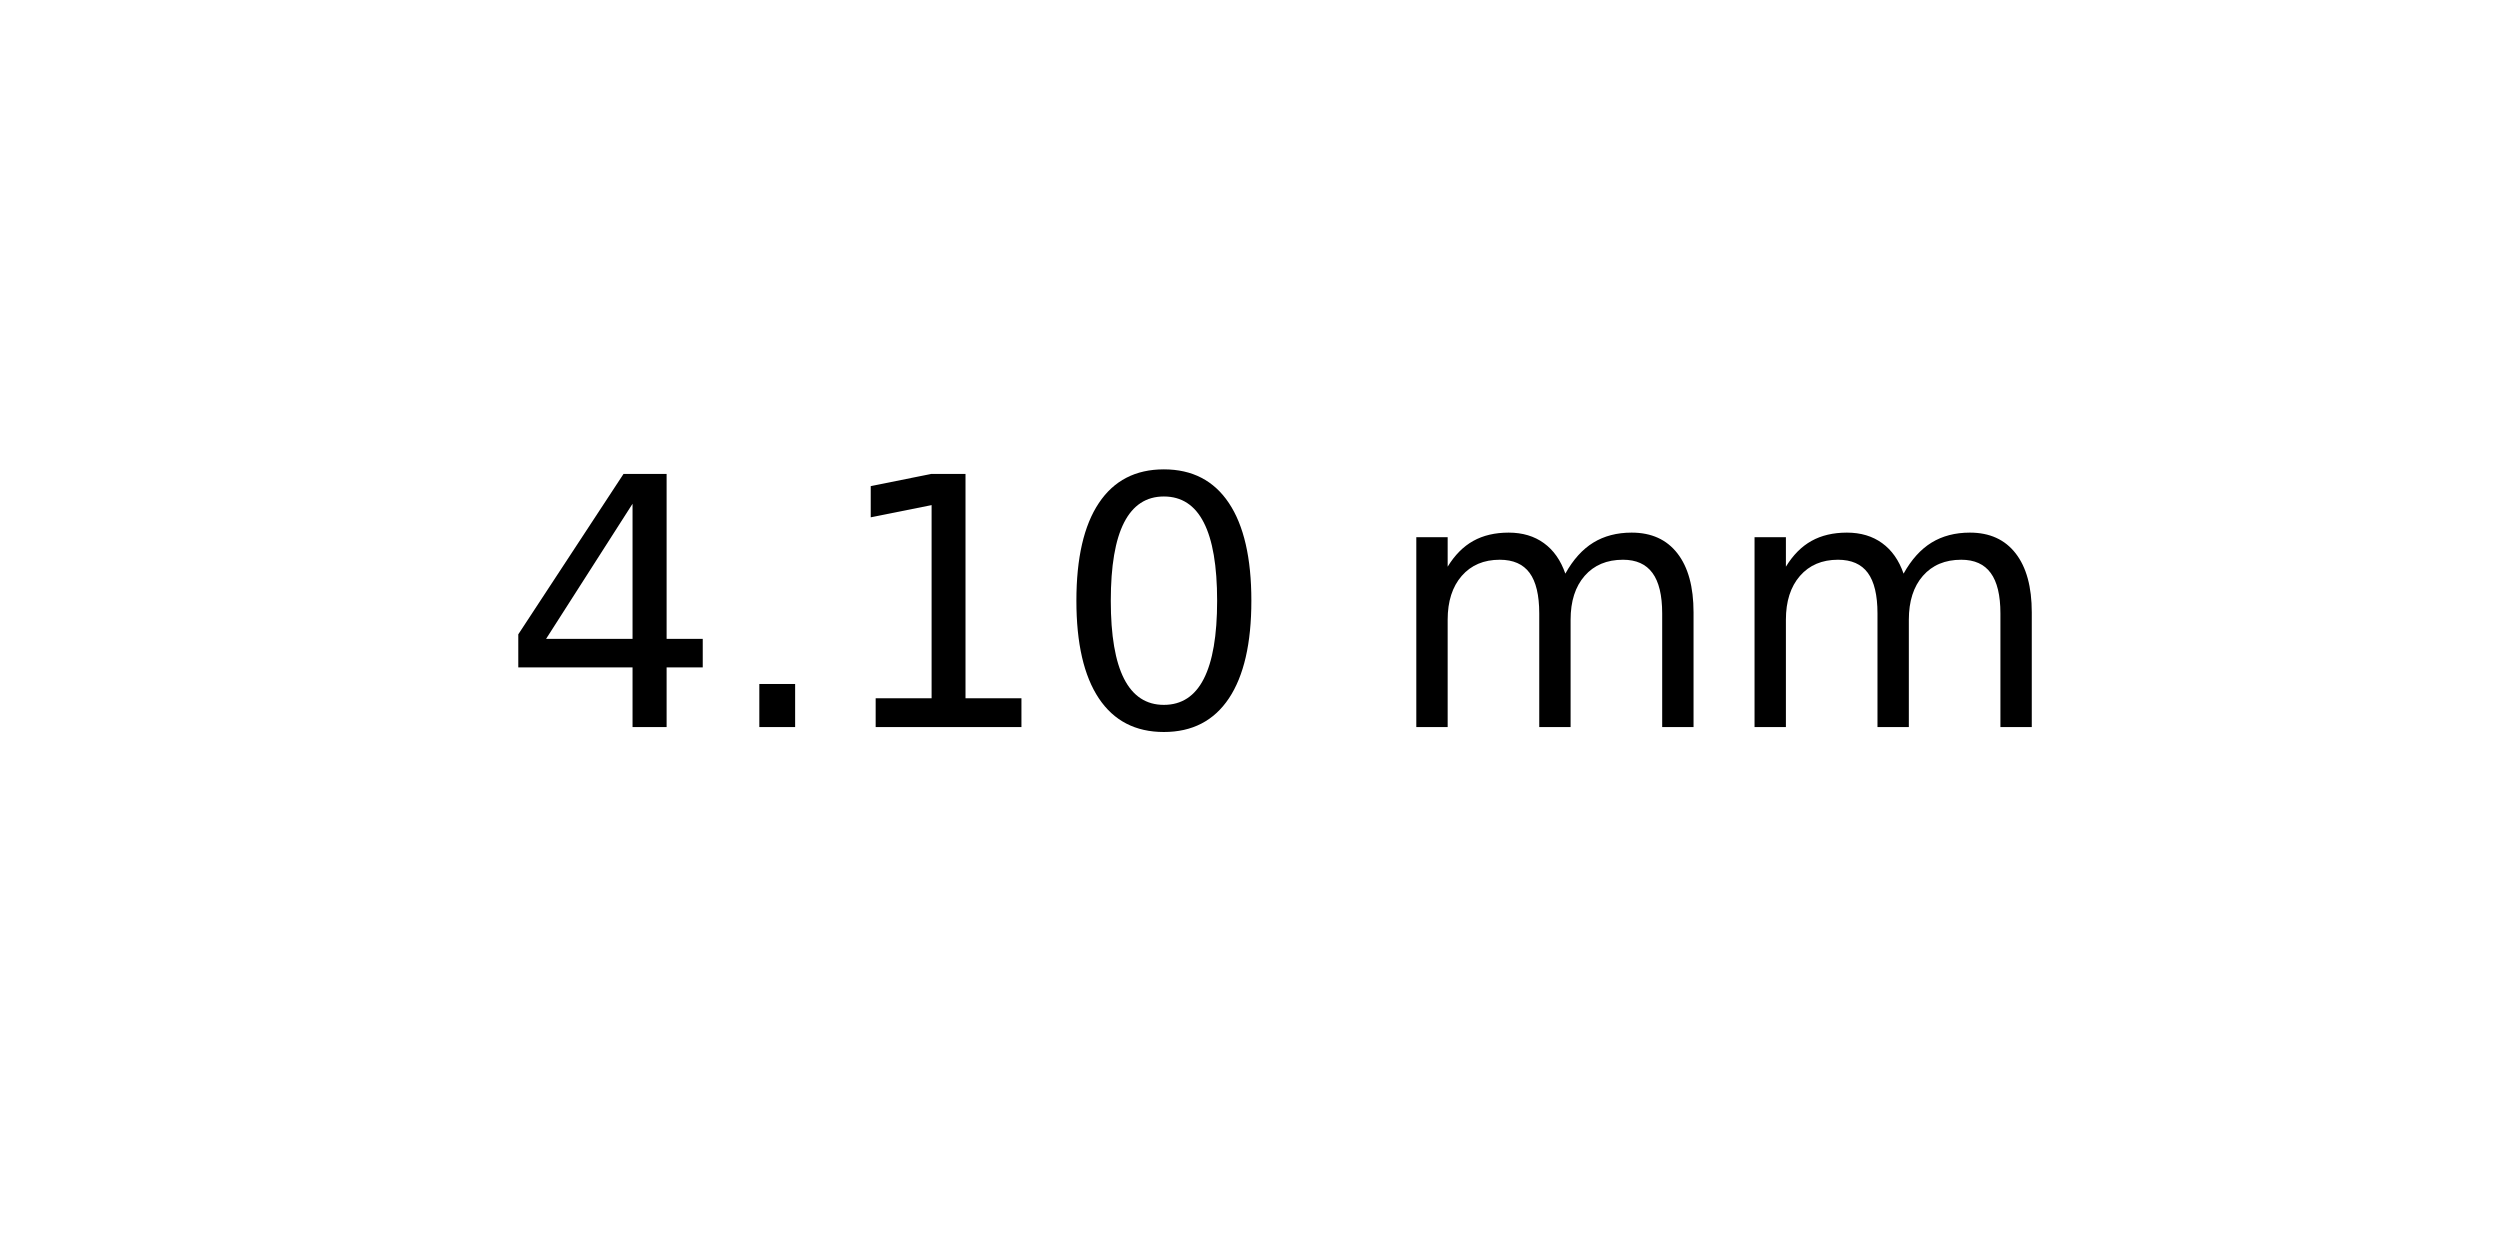
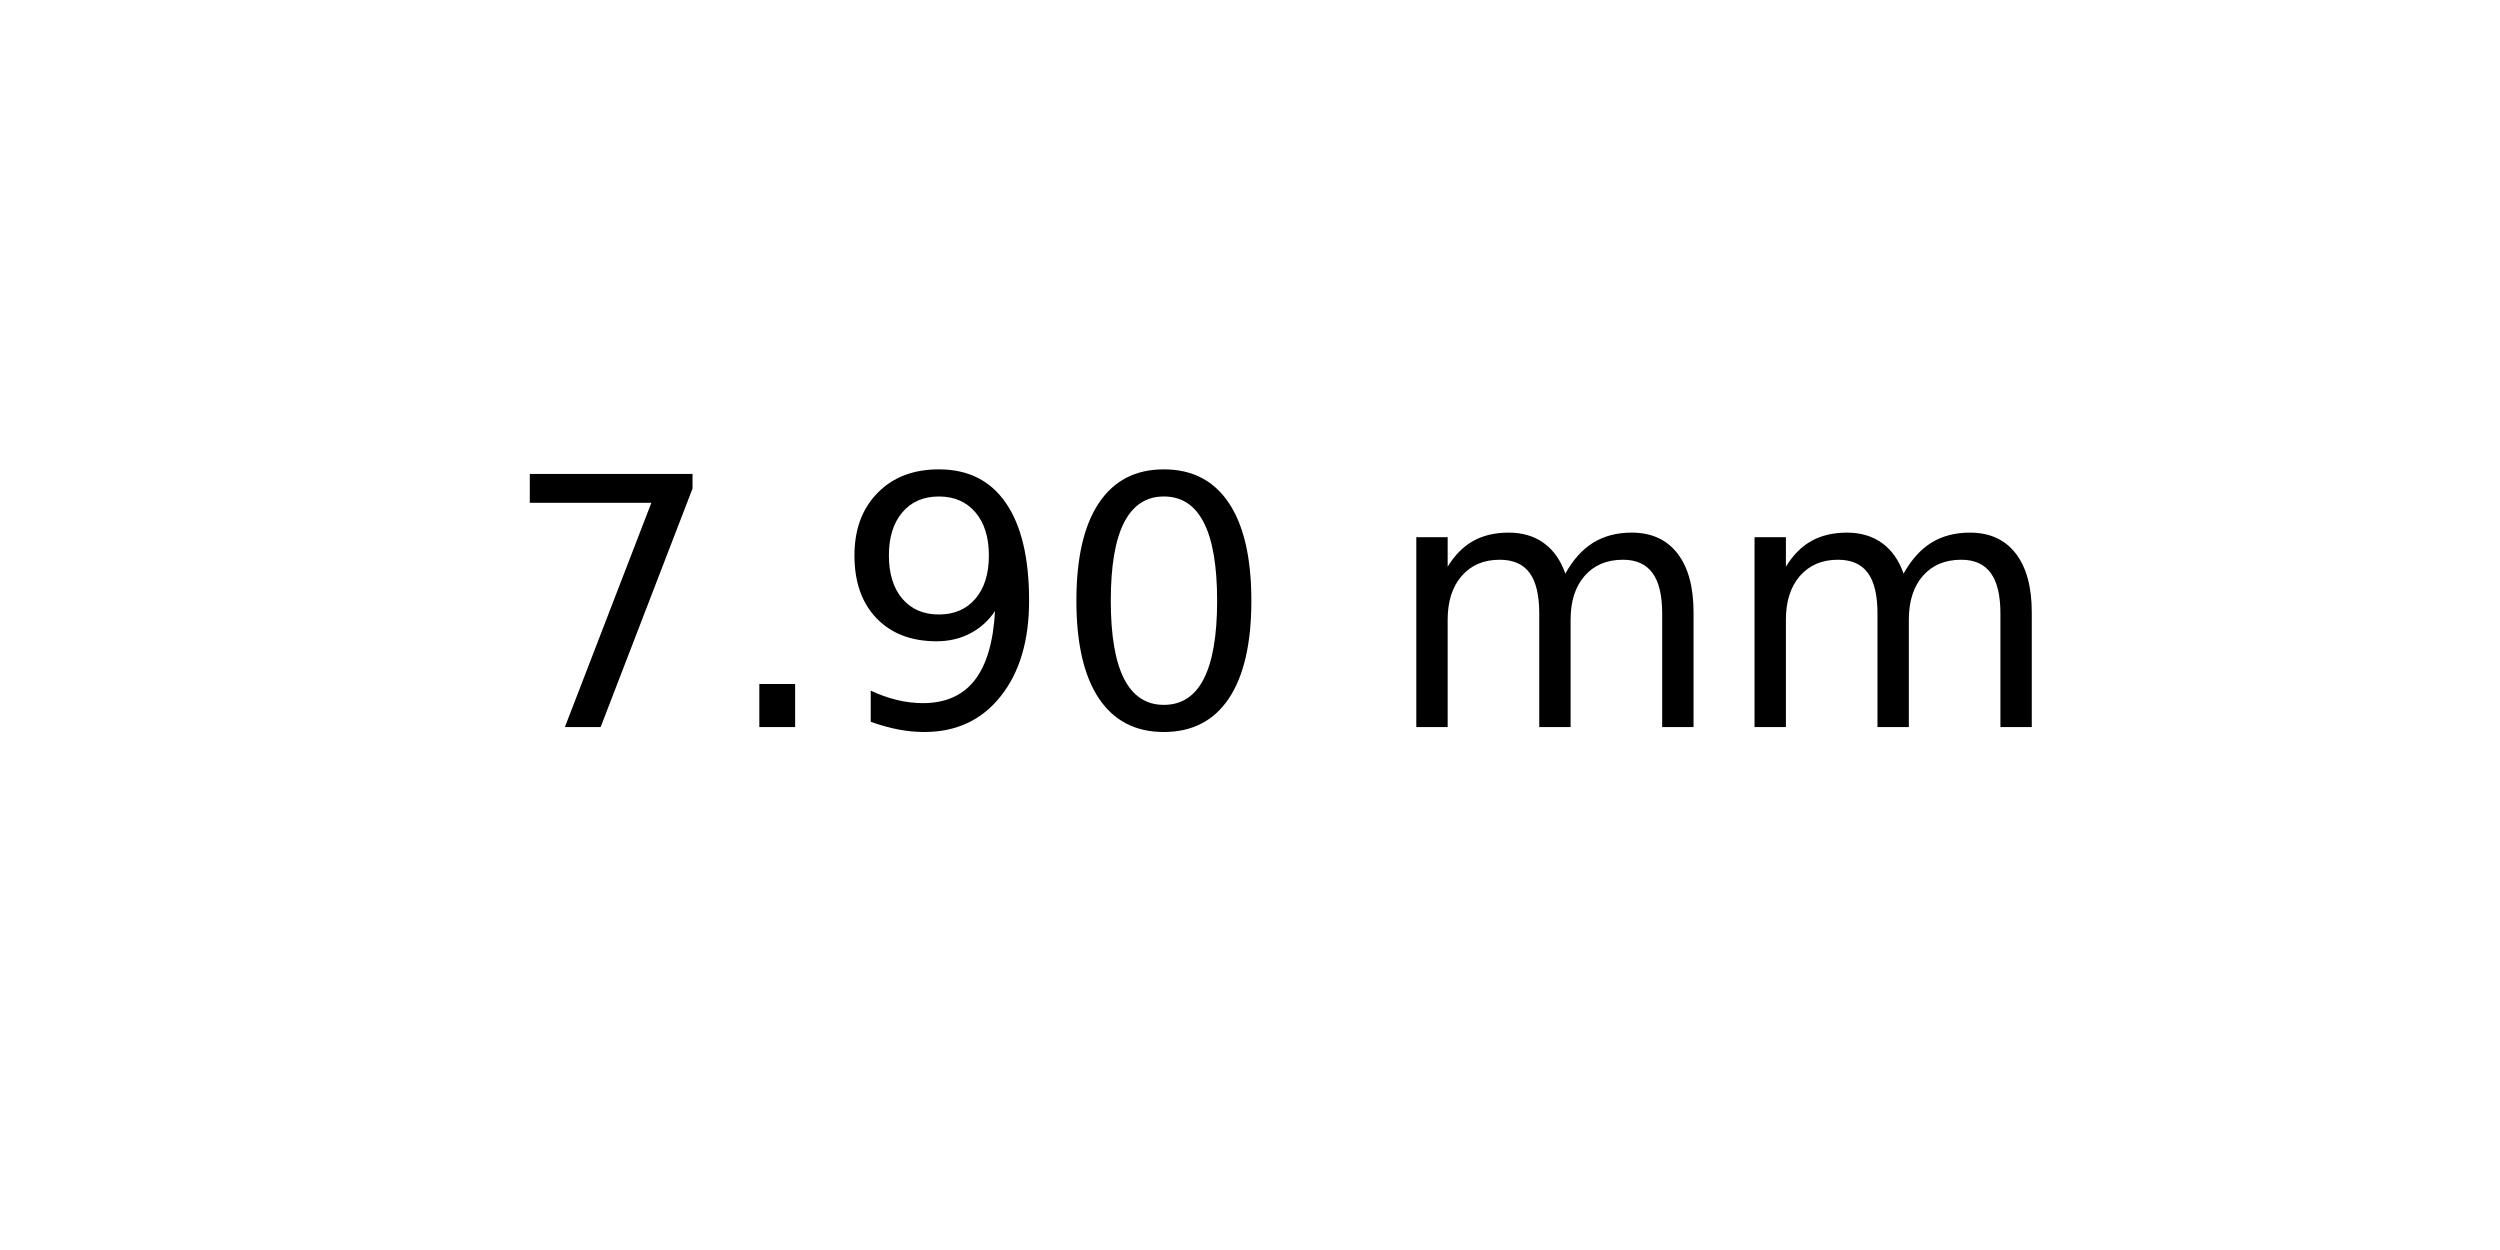
<svg xmlns="http://www.w3.org/2000/svg" xmlns:xlink="http://www.w3.org/1999/xlink" width="72pt" height="36pt" viewBox="0 0 72 36" version="1.1">
  <defs>
    <style type="text/css">*{stroke-linejoin: round; stroke-linecap: butt}</style>
  </defs>
  <g id="figure_1">
    <g id="axes_1">
      <g id="text_1">
        <g transform="translate(14.4375 20.93937) scale(0.1 -0.1)">
          <defs>
-             <path id="DejaVuSans-34" d="M 2419 4116  L 825 1625  L 2419 1625  L 2419 4116  z M 2253 4666  L 3047 4666  L 3047 1625  L 3713 1625  L 3713 1100  L 3047 1100  L 3047 0  L 2419 0  L 2419 1100  L 313 1100  L 313 1709  L 2253 4666  z " transform="scale(0.015625)" />
+             <path id="DejaVuSans-37" d="M 525 4666  L 3525 4666  L 3525 4397  L 1831 0  L 1172 0  L 2766 4134  L 525 4134  L 525 4666  z " transform="scale(0.015625)" />
            <path id="DejaVuSans-2e" d="M 684 794  L 1344 794  L 1344 0  L 684 0  L 684 794  z " transform="scale(0.015625)" />
-             <path id="DejaVuSans-31" d="M 794 531  L 1825 531  L 1825 4091  L 703 3866  L 703 4441  L 1819 4666  L 2450 4666  L 2450 531  L 3481 531  L 3481 0  L 794 0  L 794 531  z " transform="scale(0.015625)" />
+             <path id="DejaVuSans-39" d="M 703 97  L 703 672  Q 941 559 1184 500  Q 1428 441 1663 441  Q 2288 441 2617 861  Q 2947 1281 2994 2138  Q 2813 1869 2534 1725  Q 2256 1581 1919 1581  Q 1219 1581 811 2004  Q 403 2428 403 3163  Q 403 3881 828 4315  Q 1253 4750 1959 4750  Q 2769 4750 3195 4129  Q 3622 3509 3622 2328  Q 3622 1225 3098 567  Q 2575 -91 1691 -91  Q 1453 -91 1209 -44  Q 966 3 703 97  z M 1959 2075  Q 2384 2075 2632 2365  Q 2881 2656 2881 3163  Q 2881 3666 2632 3958  Q 2384 4250 1959 4250  Q 1534 4250 1286 3958  Q 1038 3666 1038 3163  Q 1038 2656 1286 2365  Q 1534 2075 1959 2075  z " transform="scale(0.015625)" />
            <path id="DejaVuSans-30" d="M 2034 4250  Q 1547 4250 1301 3770  Q 1056 3291 1056 2328  Q 1056 1369 1301 889  Q 1547 409 2034 409  Q 2525 409 2770 889  Q 3016 1369 3016 2328  Q 3016 3291 2770 3770  Q 2525 4250 2034 4250  z M 2034 4750  Q 2819 4750 3233 4129  Q 3647 3509 3647 2328  Q 3647 1150 3233 529  Q 2819 -91 2034 -91  Q 1250 -91 836 529  Q 422 1150 422 2328  Q 422 3509 836 4129  Q 1250 4750 2034 4750  z " transform="scale(0.015625)" />
            <path id="DejaVuSans-20" transform="scale(0.015625)" />
            <path id="DejaVuSans-6d" d="M 3328 2828  Q 3544 3216 3844 3400  Q 4144 3584 4550 3584  Q 5097 3584 5394 3201  Q 5691 2819 5691 2113  L 5691 0  L 5113 0  L 5113 2094  Q 5113 2597 4934 2840  Q 4756 3084 4391 3084  Q 3944 3084 3684 2787  Q 3425 2491 3425 1978  L 3425 0  L 2847 0  L 2847 2094  Q 2847 2600 2669 2842  Q 2491 3084 2119 3084  Q 1678 3084 1418 2786  Q 1159 2488 1159 1978  L 1159 0  L 581 0  L 581 3500  L 1159 3500  L 1159 2956  Q 1356 3278 1631 3431  Q 1906 3584 2284 3584  Q 2666 3584 2933 3390  Q 3200 3197 3328 2828  z " transform="scale(0.015625)" />
          </defs>
-           <use xlink:href="#DejaVuSans-34" />
+           <use xlink:href="#DejaVuSans-37" />
          <use xlink:href="#DejaVuSans-2e" x="63.623" />
-           <use xlink:href="#DejaVuSans-31" x="95.41" />
+           <use xlink:href="#DejaVuSans-39" x="95.41" />
          <use xlink:href="#DejaVuSans-30" x="159.033" />
          <use xlink:href="#DejaVuSans-20" x="222.656" />
          <use xlink:href="#DejaVuSans-6d" x="254.443" />
          <use xlink:href="#DejaVuSans-6d" x="351.855" />
        </g>
      </g>
    </g>
  </g>
</svg>
